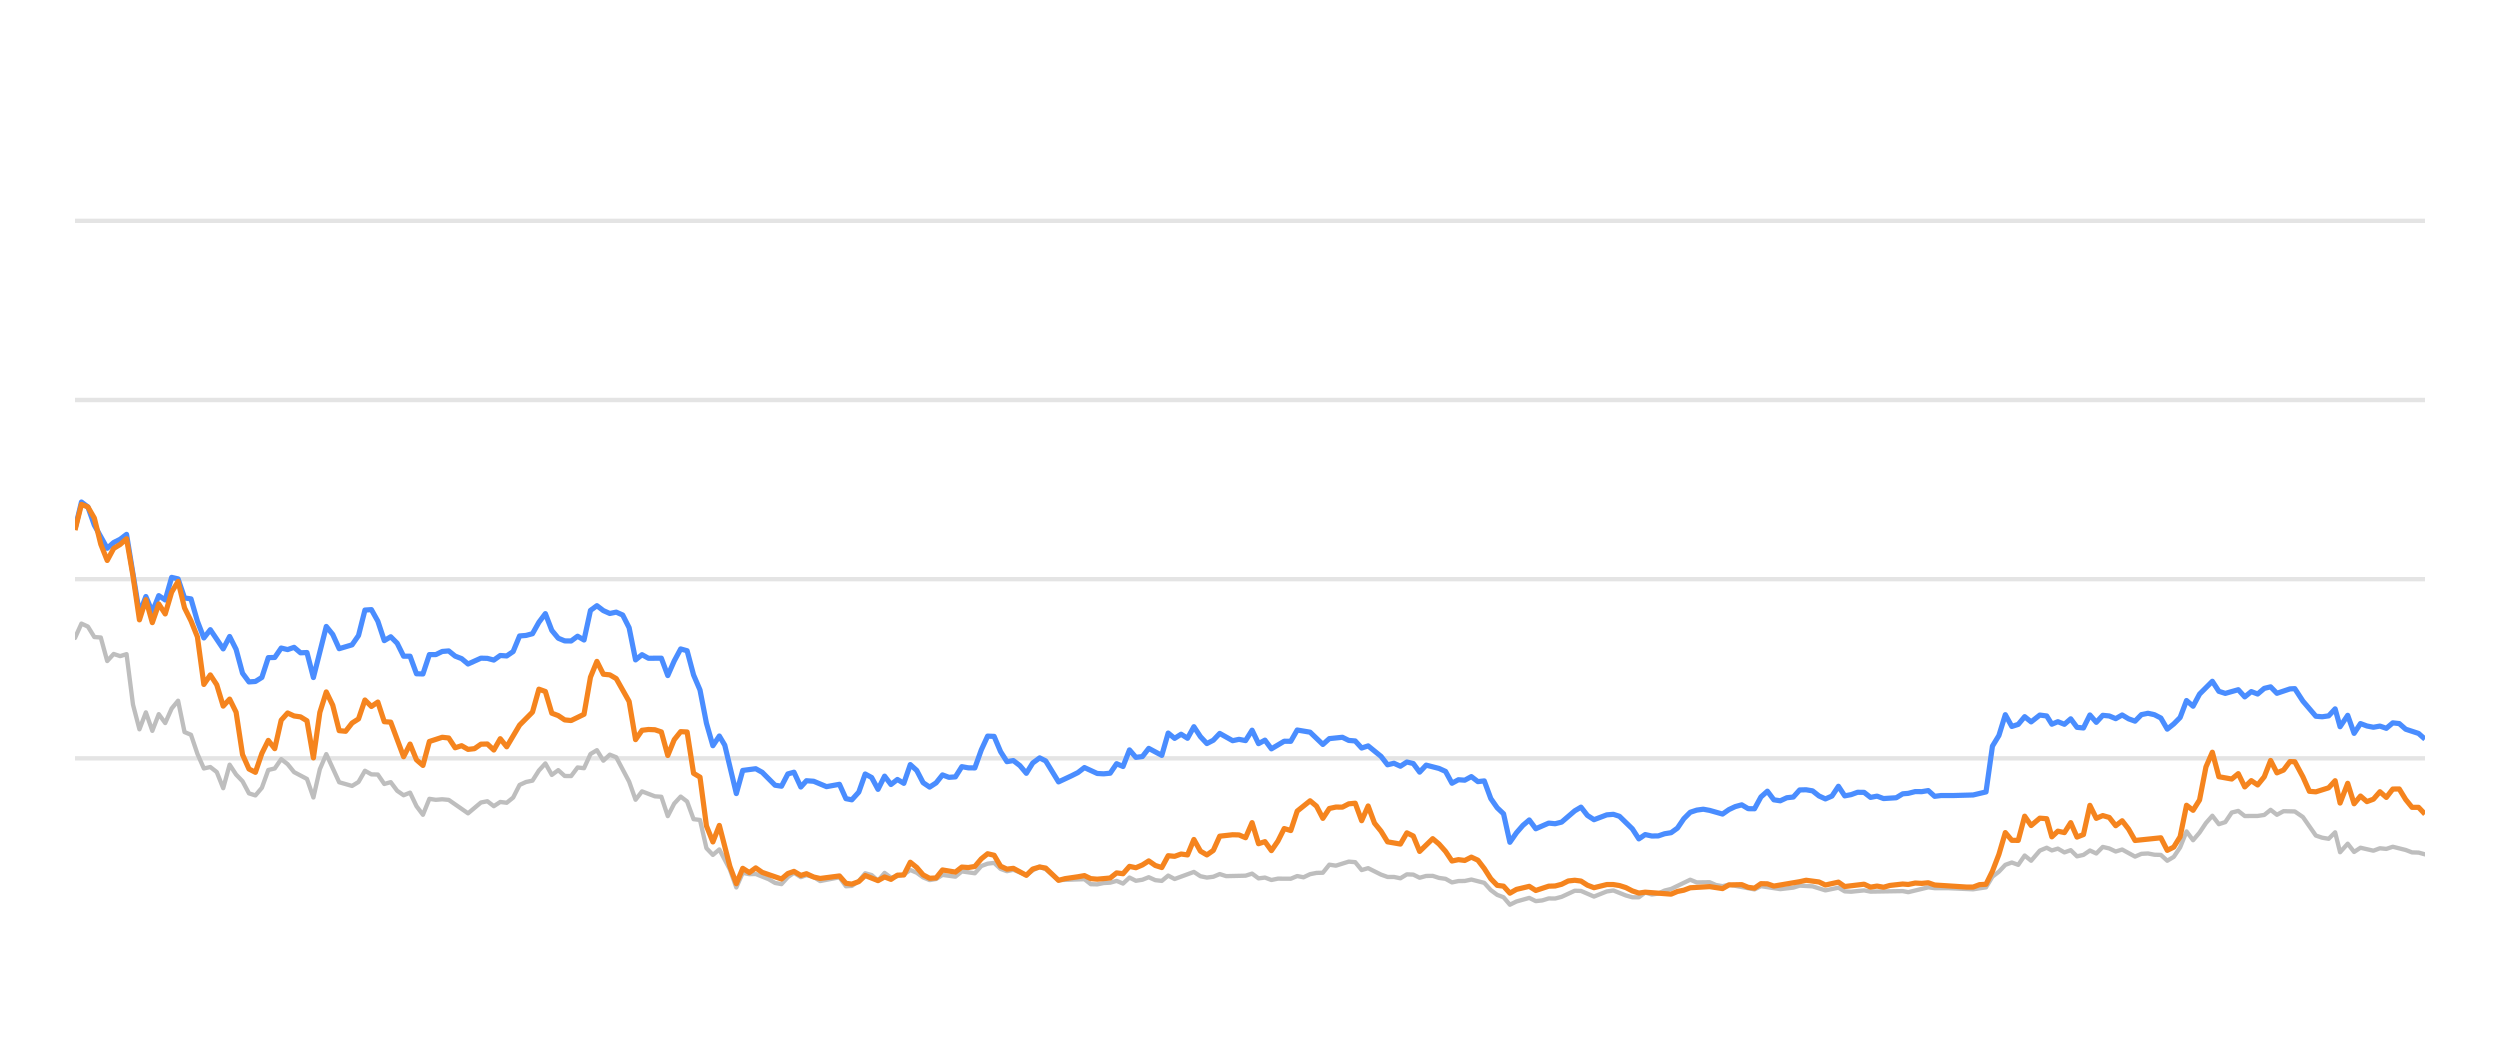
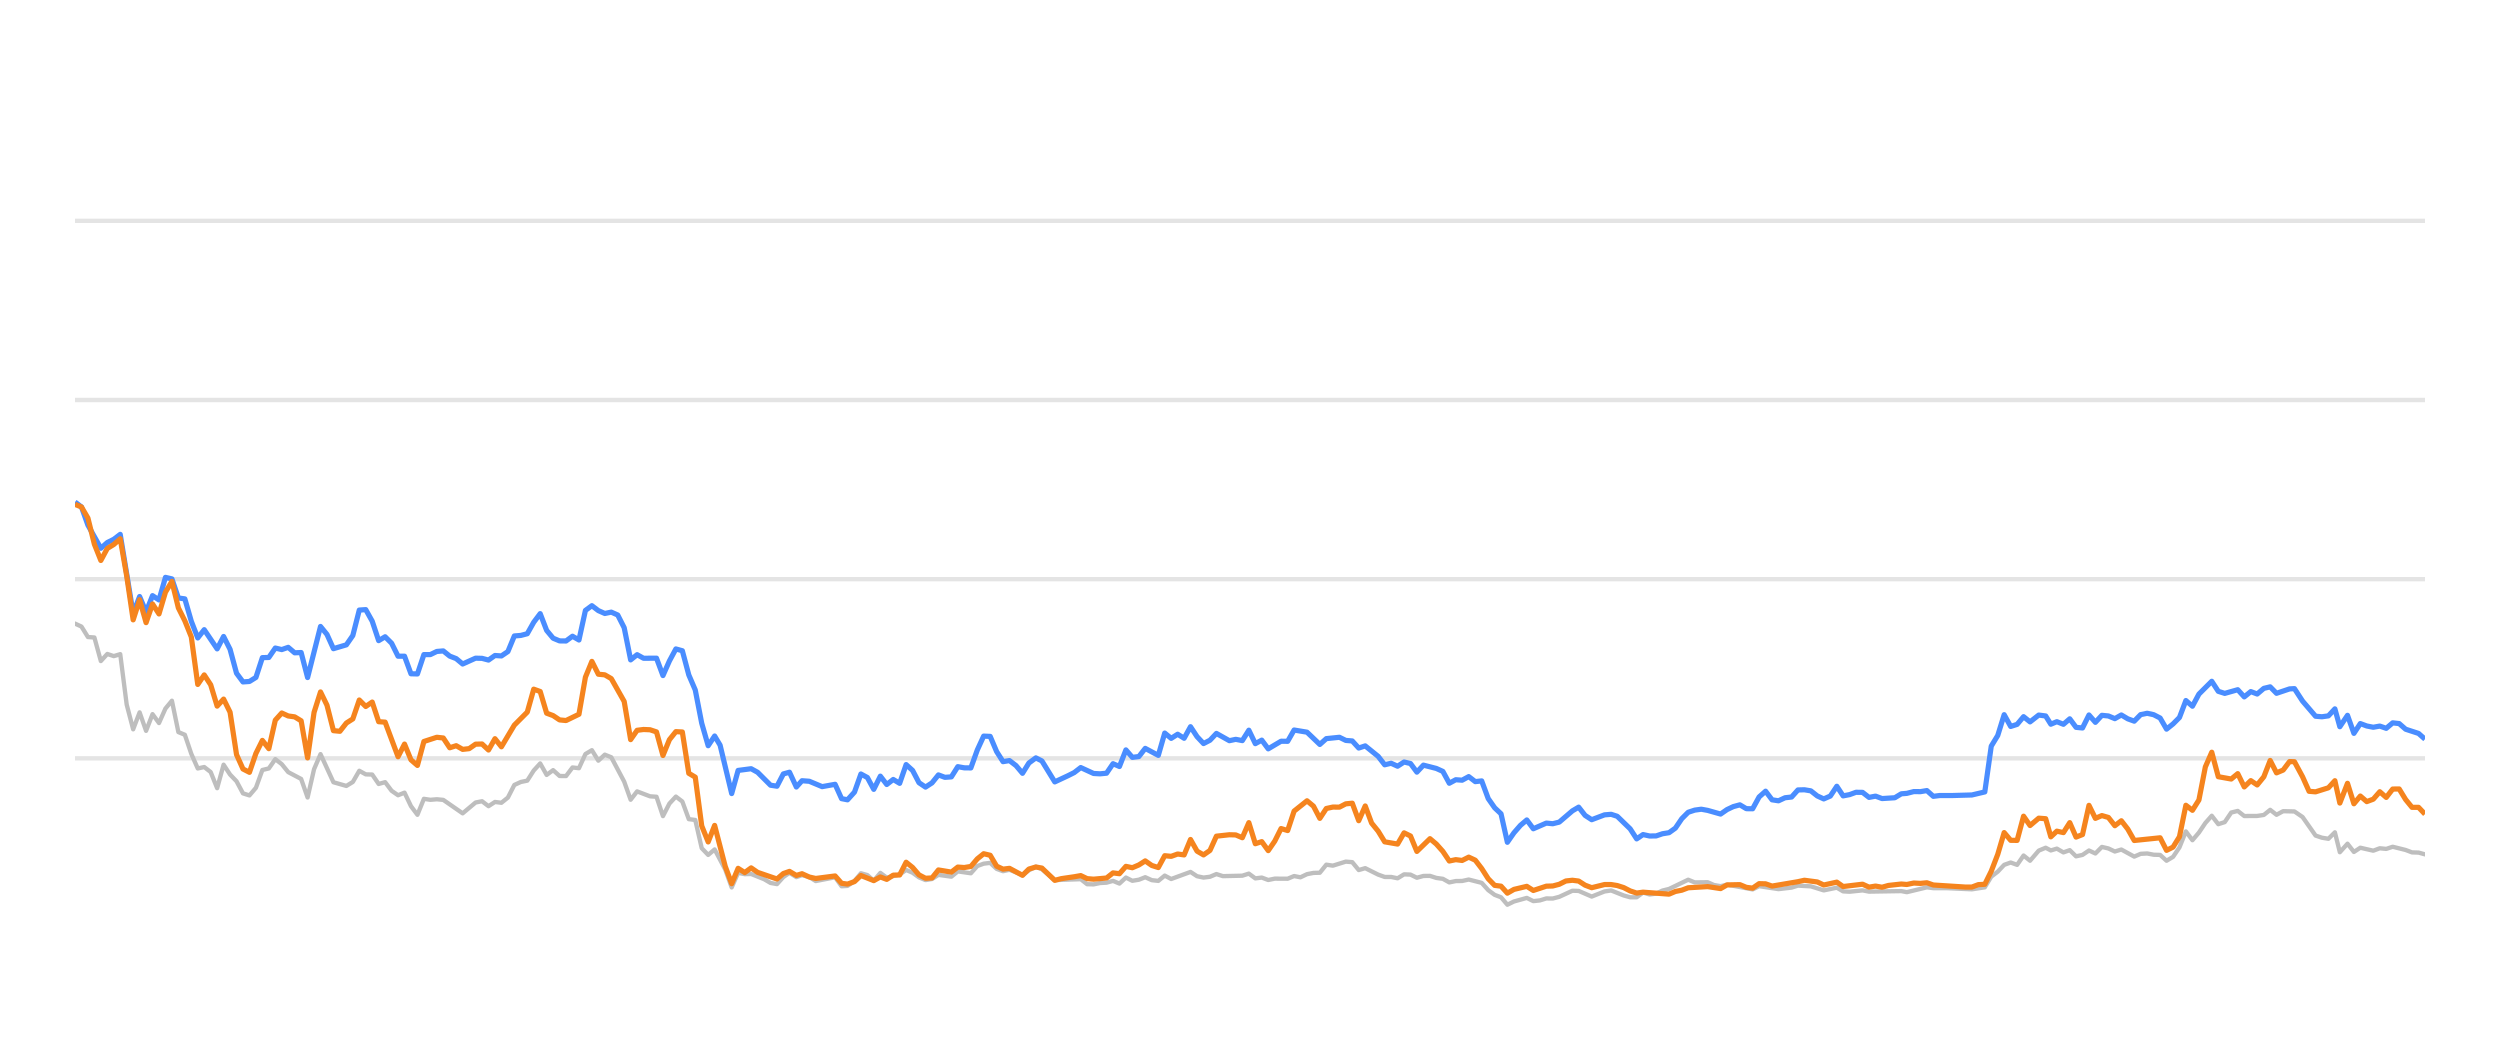
<svg xmlns="http://www.w3.org/2000/svg" width="288pt" height="120pt" viewBox="0 0 288 120" version="1.1">
  <defs>
    <style type="text/css">*{stroke-linejoin: round; stroke-linecap: butt}</style>
  </defs>
  <g id="figure_1">
    <g id="patch_1">
      <path d="M 0 120  L 288 120  L 288 0  L 0 0  L 0 120  z " style="fill: none; opacity: 0" />
    </g>
    <g id="axes_1">
      <g id="patch_2">
        <path d="M 8.64 108  L 279.36 108  L 279.36 4.8  L 8.64 4.8  L 8.64 108  z " style="fill: none" />
      </g>
      <g id="matplotlib.axis_1" />
      <g id="matplotlib.axis_2" />
      <g id="line2d_1">
-         <path d="M 8.64 87.36  L 279.36 87.36  " clip-path="url(#pc544f78062)" style="fill: none; stroke: #b2b2b2; stroke-opacity: 0.35; stroke-width: 0.5; stroke-linecap: square" />
+         <path d="M 8.64 87.36  L 279.36 87.36  " clip-path="url(#p87d1c3cc4a)" style="fill: none; stroke: #b2b2b2; stroke-opacity: 0.35; stroke-width: 0.5; stroke-linecap: square" />
      </g>
      <g id="line2d_2">
-         <path d="M 8.64 66.72  L 279.36 66.72  " clip-path="url(#pc544f78062)" style="fill: none; stroke: #b2b2b2; stroke-opacity: 0.35; stroke-width: 0.5; stroke-linecap: square" />
+         <path d="M 8.64 66.72  L 279.36 66.72  " clip-path="url(#p87d1c3cc4a)" style="fill: none; stroke: #b2b2b2; stroke-opacity: 0.35; stroke-width: 0.5; stroke-linecap: square" />
      </g>
      <g id="line2d_3">
-         <path d="M 8.64 46.08  L 279.36 46.08  " clip-path="url(#pc544f78062)" style="fill: none; stroke: #b2b2b2; stroke-opacity: 0.35; stroke-width: 0.5; stroke-linecap: square" />
+         <path d="M 8.64 46.08  L 279.36 46.08  " clip-path="url(#p87d1c3cc4a)" style="fill: none; stroke: #b2b2b2; stroke-opacity: 0.35; stroke-width: 0.5; stroke-linecap: square" />
      </g>
      <g id="line2d_4">
-         <path d="M 8.64 25.44  L 279.36 25.44  " clip-path="url(#pc544f78062)" style="fill: none; stroke: #b2b2b2; stroke-opacity: 0.35; stroke-width: 0.5; stroke-linecap: square" />
+         <path d="M 8.64 25.44  L 279.36 25.44  " clip-path="url(#p87d1c3cc4a)" style="fill: none; stroke: #b2b2b2; stroke-opacity: 0.35; stroke-width: 0.5; stroke-linecap: square" />
      </g>
      <g id="line2d_5">
-         <path d="M 8.64 73.49  L 9.382 71.839  L 10.125 72.179  L 10.867 73.387  L 11.609 73.438  L 12.351 76.152  L 13.094 75.337  L 13.836 75.585  L 14.578 75.358  L 15.32 81.168  L 16.063 84.016  L 16.805 82.066  L 17.547 84.192  L 18.289 82.272  L 19.032 83.294  L 19.774 81.622  L 20.516 80.724  L 21.259 84.336  L 22.001 84.646  L 22.743 86.844  L 23.485 88.526  L 24.228 88.361  L 24.97 88.939  L 25.712 90.797  L 26.454 88.093  L 27.197 89.228  L 27.939 90.002  L 28.681 91.395  L 29.423 91.632  L 30.166 90.755  L 30.908 88.702  L 31.65 88.526  L 32.393 87.453  L 33.135 88.031  L 33.877 88.949  L 35.362 89.734  L 36.104 91.87  L 36.846 88.609  L 37.588 86.875  L 39.073 90.115  L 40.557 90.539  L 41.3 90.084  L 42.042 88.794  L 42.784 89.207  L 43.527 89.228  L 44.269 90.312  L 45.011 90.105  L 45.753 91.096  L 46.496 91.612  L 47.238 91.313  L 47.98 92.871  L 48.722 93.862  L 49.465 92.025  L 50.207 92.138  L 50.949 92.076  L 51.691 92.148  L 53.918 93.696  L 55.403 92.448  L 56.145 92.303  L 56.887 92.871  L 57.63 92.386  L 58.372 92.479  L 59.114 91.88  L 59.856 90.425  L 60.599 90.084  L 61.341 89.93  L 62.083 88.764  L 62.826 87.948  L 63.568 89.269  L 64.31 88.722  L 65.052 89.393  L 65.795 89.403  L 66.537 88.413  L 67.279 88.495  L 68.021 86.865  L 68.764 86.421  L 69.506 87.628  L 70.248 86.937  L 70.99 87.236  L 72.475 90.043  L 73.217 92.128  L 73.96 91.168  L 75.444 91.736  L 76.186 91.787  L 76.929 94.016  L 77.671 92.572  L 78.413 91.767  L 79.155 92.334  L 79.898 94.367  L 80.64 94.46  L 81.382 97.711  L 82.124 98.485  L 82.867 97.855  L 84.083 100.167  L 84.825 102.231  L 85.564 100.549  L 86.323 100.704  L 87.06 100.683  L 88.547 101.282  L 89.286 101.715  L 90.028 101.849  L 90.762 101.034  L 91.465 100.549  L 92.255 101.044  L 92.904 100.817  L 93.738 101.034  L 94.48 101.498  L 96.706 101.065  L 97.45 102.097  L 98.13 102.056  L 98.932 101.498  L 99.671 100.601  L 100.412 100.807  L 101.146 101.457  L 101.905 100.559  L 102.639 101.106  L 104.121 100.745  L 104.865 100.219  L 105.607 100.539  L 106.344 101.075  L 107.093 101.385  L 107.838 101.261  L 108.575 100.786  L 110.062 100.993  L 110.803 100.384  L 112.301 100.601  L 113.045 99.765  L 113.775 99.496  L 114.523 99.403  L 115.265 100.095  L 116 100.363  L 116.738 100.198  L 118.235 100.797  L 118.971 100.26  L 119.768 99.837  L 120.464 100.136  L 121.943 101.385  L 124.926 101.282  L 125.658 101.86  L 126.401 101.88  L 127.137 101.725  L 127.891 101.684  L 128.635 101.478  L 129.372 101.787  L 130.116 101.096  L 130.855 101.467  L 131.605 101.344  L 132.335 101.055  L 133.091 101.395  L 133.837 101.478  L 134.575 100.869  L 135.316 101.261  L 137.537 100.446  L 138.289 100.941  L 139.033 101.096  L 139.772 101.003  L 140.512 100.693  L 141.257 100.931  L 143.489 100.879  L 144.239 100.642  L 144.983 101.189  L 145.723 101.096  L 146.466 101.375  L 147.217 101.22  L 148.697 101.23  L 149.439 100.92  L 150.165 101.065  L 150.921 100.704  L 151.663 100.559  L 152.393 100.539  L 153.138 99.61  L 153.895 99.723  L 155.375 99.259  L 156.121 99.321  L 156.863 100.229  L 157.609 100.012  L 159.095 100.755  L 159.844 101.024  L 160.581 101.024  L 161.326 101.178  L 162.073 100.724  L 162.809 100.755  L 163.541 101.117  L 164.295 100.91  L 165.047 100.9  L 165.778 101.137  L 166.528 101.24  L 167.268 101.653  L 168.011 101.498  L 168.742 101.488  L 169.5 101.323  L 170.988 101.705  L 171.739 102.541  L 172.478 103.088  L 173.208 103.366  L 173.939 104.223  L 174.698 103.851  L 176.171 103.439  L 176.921 103.81  L 177.668 103.728  L 178.413 103.5  L 179.15 103.511  L 179.897 103.315  L 181.411 102.613  L 182.13 102.634  L 183.628 103.284  L 185.098 102.696  L 185.862 102.582  L 187.305 103.16  L 188.047 103.366  L 188.793 103.366  L 189.526 102.819  L 190.283 103.046  L 191.03 102.943  L 191.758 102.592  L 192.511 102.407  L 194.714 101.344  L 195.467 101.653  L 196.948 101.633  L 197.67 101.952  L 198.435 102.087  L 199.175 101.911  L 202.118 102.458  L 202.86 102.087  L 205.085 102.427  L 206.591 102.252  L 207.32 102.025  L 208.804 102.107  L 210.286 102.572  L 211.787 102.262  L 212.512 102.685  L 213.256 102.726  L 214.745 102.572  L 215.487 102.716  L 219.193 102.654  L 219.83 102.778  L 222.134 102.221  L 222.872 102.314  L 224.368 102.314  L 227.304 102.448  L 228.787 102.221  L 229.529 100.993  L 230.275 100.415  L 231.013 99.63  L 231.76 99.362  L 232.501 99.63  L 233.242 98.557  L 233.987 99.156  L 234.986 97.99  L 235.781 97.659  L 236.373 97.969  L 237.067 97.763  L 237.82 98.196  L 238.547 97.938  L 239.271 98.65  L 240.013 98.485  L 240.756 97.979  L 241.493 98.32  L 242.24 97.566  L 242.987 97.742  L 243.73 98.093  L 244.473 97.866  L 245.957 98.681  L 246.692 98.361  L 247.445 98.32  L 248.19 98.464  L 248.929 98.485  L 249.668 99.156  L 250.415 98.712  L 251.151 97.618  L 251.889 95.781  L 252.642 96.792  L 253.387 95.915  L 254.126 94.811  L 254.861 93.975  L 255.612 94.945  L 256.353 94.708  L 257.098 93.604  L 257.849 93.418  L 258.595 94.006  L 260.082 93.996  L 260.843 93.882  L 261.574 93.294  L 262.302 93.862  L 263.063 93.449  L 264.361 93.48  L 265.293 94.12  L 266.785 96.256  L 267.517 96.504  L 268.261 96.627  L 269.006 95.884  L 269.577 98.175  L 270.456 97.195  L 271.192 98.144  L 271.928 97.659  L 273.417 98  L 274.165 97.721  L 274.906 97.794  L 275.649 97.546  L 277.136 97.917  L 277.867 98.196  L 278.618 98.217  L 279.36 98.423  L 279.36 98.423  " clip-path="url(#pc544f78062)" style="fill: none; stroke: #bebebe; stroke-width: 0.5; stroke-linecap: round" />
+         <path d="M 8.64 71.839  L 9.384 72.179  L 10.129 73.387  L 10.873 73.438  L 11.617 76.152  L 12.362 75.337  L 13.106 75.585  L 13.85 75.358  L 14.594 81.168  L 15.339 84.016  L 16.083 82.066  L 16.827 84.192  L 17.572 82.272  L 18.316 83.294  L 19.06 81.622  L 19.805 80.724  L 20.549 84.336  L 21.293 84.646  L 22.038 86.844  L 22.782 88.526  L 23.526 88.361  L 24.27 88.939  L 25.015 90.797  L 25.759 88.093  L 26.503 89.228  L 27.248 90.002  L 27.992 91.395  L 28.736 91.632  L 29.481 90.755  L 30.225 88.702  L 30.969 88.526  L 31.714 87.453  L 32.458 88.031  L 33.202 88.949  L 34.691 89.734  L 35.435 91.87  L 36.179 88.609  L 36.924 86.875  L 38.412 90.115  L 39.901 90.539  L 40.645 90.084  L 41.39 88.794  L 42.134 89.207  L 42.878 89.228  L 43.622 90.312  L 44.367 90.105  L 45.111 91.096  L 45.855 91.612  L 46.6 91.313  L 47.344 92.871  L 48.088 93.862  L 48.833 92.025  L 49.577 92.138  L 50.321 92.076  L 51.066 92.148  L 53.298 93.696  L 54.787 92.448  L 55.531 92.303  L 56.276 92.871  L 57.02 92.386  L 57.764 92.479  L 58.509 91.88  L 59.253 90.425  L 59.997 90.084  L 60.742 89.93  L 61.486 88.764  L 62.23 87.948  L 62.974 89.269  L 63.719 88.722  L 64.463 89.393  L 65.207 89.403  L 65.952 88.413  L 66.696 88.495  L 67.44 86.865  L 68.185 86.421  L 68.929 87.628  L 69.673 86.937  L 70.418 87.236  L 71.906 90.043  L 72.65 92.128  L 73.395 91.168  L 74.883 91.736  L 75.628 91.787  L 76.372 94.016  L 77.116 92.572  L 77.861 91.767  L 78.605 92.334  L 79.349 94.367  L 80.094 94.46  L 80.838 97.711  L 81.582 98.485  L 82.326 97.855  L 83.546 100.167  L 84.29 102.231  L 85.031 100.549  L 85.793 100.704  L 86.531 100.683  L 88.022 101.282  L 88.764 101.715  L 89.508 101.849  L 90.243 101.034  L 90.948 100.549  L 91.74 101.044  L 92.391 100.817  L 93.228 101.034  L 93.971 101.498  L 96.204 101.065  L 96.95 102.097  L 97.632 102.056  L 98.436 101.498  L 99.177 100.601  L 99.92 100.807  L 100.656 101.457  L 101.417 100.559  L 102.153 101.106  L 103.64 100.745  L 104.386 100.219  L 105.13 100.539  L 105.868 101.075  L 106.62 101.385  L 107.366 101.261  L 108.106 100.786  L 109.597 100.993  L 110.34 100.384  L 111.842 100.601  L 112.588 99.765  L 113.319 99.496  L 114.069 99.403  L 114.814 100.095  L 115.551 100.363  L 116.291 100.198  L 117.792 100.797  L 118.53 100.26  L 119.33 99.837  L 120.027 100.136  L 121.51 101.385  L 124.501 101.282  L 125.236 101.86  L 125.981 101.88  L 126.719 101.725  L 127.474 101.684  L 128.22 101.478  L 128.96 101.787  L 129.705 101.096  L 130.447 101.467  L 131.198 101.344  L 131.931 101.055  L 132.689 101.395  L 133.437 101.478  L 134.177 100.869  L 134.92 101.261  L 137.147 100.446  L 137.901 100.941  L 138.647 101.096  L 139.388 101.003  L 140.13 100.693  L 140.877 100.931  L 143.115 100.879  L 143.867 100.642  L 144.613 101.189  L 145.355 101.096  L 146.101 101.375  L 146.853 101.22  L 148.338 101.23  L 149.082 100.92  L 149.81 101.065  L 150.568 100.704  L 151.312 100.559  L 152.044 100.539  L 152.791 99.61  L 153.55 99.723  L 155.035 99.259  L 155.782 99.321  L 156.526 100.229  L 157.274 100.012  L 158.764 100.755  L 159.516 101.024  L 160.255 101.024  L 161.002 101.178  L 161.75 100.724  L 162.489 100.755  L 163.223 101.117  L 163.979 100.91  L 164.733 100.9  L 165.466 101.137  L 166.218 101.24  L 166.96 101.653  L 167.705 101.498  L 168.438 101.488  L 169.198 101.323  L 170.69 101.705  L 171.443 102.541  L 172.185 103.088  L 172.917 103.366  L 173.649 104.223  L 174.41 103.851  L 175.887 103.439  L 176.639 103.81  L 177.388 103.728  L 178.135 103.5  L 178.874 103.511  L 179.624 103.315  L 181.142 102.613  L 181.862 102.634  L 183.365 103.284  L 184.839 102.696  L 185.605 102.582  L 187.052 103.16  L 187.796 103.366  L 188.544 103.366  L 189.279 102.819  L 190.038 103.046  L 190.788 102.943  L 191.517 102.592  L 192.273 102.407  L 194.481 101.344  L 195.236 101.653  L 196.721 101.633  L 197.445 101.952  L 198.212 102.087  L 198.955 101.911  L 201.905 102.458  L 202.65 102.087  L 204.881 102.427  L 206.391 102.252  L 207.122 102.025  L 208.61 102.107  L 210.096 102.572  L 211.601 102.262  L 212.328 102.685  L 213.074 102.726  L 214.568 102.572  L 215.312 102.716  L 219.028 102.654  L 219.667 102.778  L 221.976 102.221  L 222.717 102.314  L 224.217 102.314  L 227.161 102.448  L 228.648 102.221  L 229.392 100.993  L 230.14 100.415  L 230.88 99.63  L 231.629 99.362  L 232.372 99.63  L 233.115 98.557  L 233.862 99.156  L 234.864 97.99  L 235.661 97.659  L 236.255 97.969  L 236.951 97.763  L 237.706 98.196  L 238.435 97.938  L 239.161 98.65  L 239.904 98.485  L 240.65 97.979  L 241.389 98.32  L 242.138 97.566  L 242.887 97.742  L 243.632 98.093  L 244.377 97.866  L 245.865 98.681  L 246.602 98.361  L 247.357 98.32  L 248.104 98.464  L 248.846 98.485  L 249.587 99.156  L 250.335 98.712  L 251.074 97.618  L 251.813 95.781  L 252.568 96.792  L 253.315 95.915  L 254.056 94.811  L 254.794 93.975  L 255.546 94.945  L 256.29 94.708  L 257.037 93.604  L 257.789 93.418  L 258.538 94.006  L 260.029 93.996  L 260.792 93.882  L 261.525 93.294  L 262.255 93.862  L 263.018 93.449  L 264.32 93.48  L 265.255 94.12  L 266.751 96.256  L 267.485 96.504  L 268.231 96.627  L 268.978 95.884  L 269.55 98.175  L 270.431 97.195  L 271.17 98.144  L 271.908 97.659  L 273.401 98  L 274.151 97.721  L 274.894 97.794  L 275.639 97.546  L 277.129 97.917  L 277.863 98.196  L 278.616 98.217  L 279.36 98.423  L 279.36 98.423  " clip-path="url(#p87d1c3cc4a)" style="fill: none; stroke: #bebebe; stroke-width: 0.5; stroke-linecap: round" />
      </g>
      <g id="line2d_6">
-         <path d="M 8.64 60.941  L 9.382 57.834  L 10.125 58.402  L 10.867 60.497  L 12.351 63.16  L 13.094 62.499  L 13.836 62.128  L 14.578 61.56  L 16.063 70.662  L 16.805 68.722  L 17.547 70.487  L 18.289 68.619  L 19.032 69.114  L 19.774 66.514  L 20.516 66.689  L 21.259 68.887  L 22.001 68.99  L 22.743 71.57  L 23.485 73.49  L 24.228 72.54  L 25.712 74.749  L 26.454 73.325  L 27.197 74.801  L 27.939 77.556  L 28.681 78.557  L 29.423 78.505  L 30.166 78.041  L 30.908 75.76  L 31.65 75.74  L 32.393 74.656  L 33.135 74.832  L 33.877 74.574  L 34.619 75.203  L 35.362 75.172  L 36.104 78.051  L 37.588 72.169  L 38.331 73.087  L 39.073 74.728  L 40.557 74.285  L 41.3 73.211  L 42.042 70.28  L 42.784 70.229  L 43.527 71.56  L 44.269 73.8  L 45.011 73.356  L 45.753 74.099  L 46.496 75.595  L 47.238 75.595  L 47.98 77.618  L 48.722 77.639  L 49.465 75.409  L 50.207 75.409  L 50.949 75.048  L 51.691 74.986  L 52.434 75.585  L 53.176 75.874  L 53.918 76.493  L 55.403 75.822  L 56.145 75.843  L 56.887 76.039  L 57.63 75.513  L 58.372 75.564  L 59.114 75.059  L 59.856 73.263  L 60.599 73.201  L 61.341 73.005  L 62.083 71.684  L 62.826 70.693  L 63.568 72.623  L 64.31 73.521  L 65.052 73.83  L 65.795 73.841  L 66.537 73.294  L 67.279 73.727  L 68.021 70.322  L 68.764 69.775  L 69.506 70.342  L 70.248 70.673  L 70.99 70.518  L 71.733 70.848  L 72.475 72.313  L 73.217 76.018  L 73.96 75.42  L 74.702 75.833  L 76.186 75.822  L 76.929 77.824  L 77.671 76.142  L 78.413 74.759  L 79.155 74.966  L 79.898 77.752  L 80.64 79.486  L 81.382 83.315  L 82.124 85.905  L 82.867 84.79  L 83.493 85.843  L 84.825 91.416  L 85.564 88.753  L 87.06 88.557  L 87.806 88.97  L 89.286 90.456  L 90.028 90.57  L 90.762 89.156  L 91.465 88.96  L 92.255 90.662  L 92.904 89.94  L 93.738 90.002  L 95.217 90.621  L 96.706 90.353  L 97.45 92.004  L 98.13 92.138  L 98.932 91.251  L 99.671 89.166  L 100.412 89.568  L 101.146 90.931  L 101.905 89.414  L 102.639 90.373  L 103.383 89.796  L 104.121 90.239  L 104.865 88.082  L 105.607 88.753  L 106.344 90.167  L 107.093 90.673  L 107.838 90.188  L 108.575 89.269  L 109.317 89.548  L 110.062 89.496  L 110.803 88.32  L 111.545 88.454  L 112.301 88.464  L 113.045 86.39  L 113.775 84.801  L 114.523 84.832  L 115.265 86.586  L 116 87.742  L 116.738 87.618  L 117.491 88.196  L 118.235 89.083  L 118.971 87.897  L 119.768 87.308  L 120.464 87.659  L 121.943 90.074  L 123.439 89.372  L 124.177 89.001  L 124.926 88.423  L 126.401 89.104  L 127.137 89.145  L 127.891 89.073  L 128.635 87.979  L 129.372 88.299  L 130.116 86.39  L 130.855 87.246  L 131.605 87.154  L 132.335 86.214  L 133.837 87.019  L 134.575 84.45  L 135.316 85.059  L 136.062 84.584  L 136.803 85.048  L 137.537 83.717  L 138.289 84.863  L 139.033 85.657  L 139.772 85.275  L 140.512 84.491  L 142.001 85.327  L 142.735 85.172  L 143.489 85.317  L 144.239 84.12  L 144.983 85.668  L 145.723 85.265  L 146.466 86.266  L 147.94 85.389  L 148.697 85.399  L 149.439 84.099  L 150.921 84.347  L 152.393 85.76  L 153.138 85.09  L 154.643 84.935  L 155.375 85.296  L 156.121 85.358  L 156.863 86.173  L 157.609 85.926  L 159.095 87.133  L 159.844 88.103  L 160.581 87.928  L 161.326 88.268  L 162.073 87.783  L 162.809 87.959  L 163.541 88.949  L 164.295 88.144  L 165.778 88.526  L 166.528 88.867  L 167.268 90.229  L 168.011 89.826  L 168.742 89.878  L 169.5 89.465  L 170.253 90.043  L 170.988 89.961  L 171.739 91.994  L 172.478 93.057  L 173.208 93.748  L 173.939 97.03  L 174.698 95.936  L 175.443 95.079  L 176.171 94.46  L 176.921 95.472  L 178.413 94.821  L 179.15 94.894  L 179.897 94.708  L 181.411 93.408  L 182.13 92.984  L 182.868 93.934  L 183.628 94.429  L 185.098 93.872  L 185.862 93.81  L 186.56 94.037  L 188.047 95.482  L 188.793 96.638  L 189.526 96.142  L 190.283 96.307  L 191.03 96.297  L 191.758 96.049  L 192.511 95.926  L 193.241 95.399  L 193.975 94.316  L 194.714 93.573  L 195.467 93.325  L 196.217 93.222  L 196.948 93.356  L 198.435 93.779  L 199.175 93.263  L 199.896 92.922  L 200.649 92.716  L 201.393 93.16  L 202.118 93.17  L 202.86 91.808  L 203.604 91.147  L 204.347 92.138  L 205.085 92.252  L 205.839 91.901  L 206.591 91.818  L 207.32 91.003  L 208.063 90.982  L 208.804 91.106  L 209.546 91.694  L 210.286 92.035  L 211.041 91.705  L 211.787 90.58  L 212.512 91.684  L 213.256 91.54  L 213.993 91.271  L 214.745 91.282  L 215.487 91.86  L 216.236 91.715  L 216.982 91.994  L 218.448 91.901  L 219.193 91.447  L 219.83 91.395  L 220.637 91.189  L 221.387 91.199  L 222.134 91.075  L 222.872 91.736  L 223.624 91.643  L 225.11 91.643  L 227.304 91.581  L 228.787 91.23  L 229.529 85.956  L 230.275 84.728  L 231.013 82.334  L 231.76 83.686  L 232.501 83.449  L 233.242 82.561  L 233.987 83.16  L 234.986 82.375  L 235.781 82.479  L 236.373 83.428  L 237.067 83.139  L 237.82 83.438  L 238.547 82.809  L 239.271 83.789  L 240.013 83.862  L 240.756 82.365  L 241.493 83.211  L 242.24 82.406  L 242.987 82.479  L 243.73 82.788  L 244.473 82.365  L 245.215 82.809  L 245.957 83.077  L 246.692 82.324  L 247.445 82.169  L 248.19 82.334  L 248.929 82.716  L 249.668 83.996  L 250.415 83.397  L 251.151 82.654  L 251.889 80.704  L 252.642 81.354  L 253.387 79.961  L 254.861 78.485  L 255.612 79.641  L 256.353 79.878  L 257.849 79.455  L 258.595 80.28  L 259.347 79.672  L 260.082 79.95  L 260.843 79.3  L 261.574 79.125  L 262.302 79.868  L 263.801 79.362  L 264.361 79.331  L 265.293 80.766  L 266.785 82.51  L 267.517 82.572  L 268.261 82.468  L 269.006 81.663  L 269.577 83.717  L 270.456 82.406  L 271.192 84.481  L 271.928 83.356  L 272.67 83.634  L 273.417 83.779  L 274.165 83.645  L 274.906 83.903  L 275.649 83.273  L 276.393 83.356  L 277.136 84.006  L 278.618 84.491  L 279.36 85.152  L 279.36 85.152  " clip-path="url(#pc544f78062)" style="fill: none; stroke: #4a8dff; stroke-width: 0.6" />
+         <path d="M 8.64 57.834  L 9.384 58.402  L 10.129 60.497  L 11.617 63.16  L 12.362 62.499  L 13.106 62.128  L 13.85 61.56  L 15.339 70.662  L 16.083 68.722  L 16.827 70.487  L 17.572 68.619  L 18.316 69.114  L 19.06 66.514  L 19.805 66.689  L 20.549 68.887  L 21.293 68.99  L 22.038 71.57  L 22.782 73.49  L 23.526 72.54  L 25.015 74.749  L 25.759 73.325  L 26.503 74.801  L 27.248 77.556  L 27.992 78.557  L 28.736 78.505  L 29.481 78.041  L 30.225 75.76  L 30.969 75.74  L 31.714 74.656  L 32.458 74.832  L 33.202 74.574  L 33.946 75.203  L 34.691 75.172  L 35.435 78.051  L 36.924 72.169  L 37.668 73.087  L 38.412 74.728  L 39.901 74.285  L 40.645 73.211  L 41.39 70.28  L 42.134 70.229  L 42.878 71.56  L 43.622 73.8  L 44.367 73.356  L 45.111 74.099  L 45.855 75.595  L 46.6 75.595  L 47.344 77.618  L 48.088 77.639  L 48.833 75.409  L 49.577 75.409  L 50.321 75.048  L 51.066 74.986  L 51.81 75.585  L 52.554 75.874  L 53.298 76.493  L 54.787 75.822  L 55.531 75.843  L 56.276 76.039  L 57.02 75.513  L 57.764 75.564  L 58.509 75.059  L 59.253 73.263  L 59.997 73.201  L 60.742 73.005  L 61.486 71.684  L 62.23 70.693  L 62.974 72.623  L 63.719 73.521  L 64.463 73.83  L 65.207 73.841  L 65.952 73.294  L 66.696 73.727  L 67.44 70.322  L 68.185 69.775  L 68.929 70.342  L 69.673 70.673  L 70.418 70.518  L 71.162 70.848  L 71.906 72.313  L 72.65 76.018  L 73.395 75.42  L 74.139 75.833  L 75.628 75.822  L 76.372 77.824  L 77.116 76.142  L 77.861 74.759  L 78.605 74.966  L 79.349 77.752  L 80.094 79.486  L 80.838 83.315  L 81.582 85.905  L 82.326 84.79  L 82.955 85.843  L 84.29 91.416  L 85.031 88.753  L 86.531 88.557  L 87.279 88.97  L 88.764 90.456  L 89.508 90.57  L 90.243 89.156  L 90.948 88.96  L 91.74 90.662  L 92.391 89.94  L 93.228 90.002  L 94.711 90.621  L 96.204 90.353  L 96.95 92.004  L 97.632 92.138  L 98.436 91.251  L 99.177 89.166  L 99.92 89.568  L 100.656 90.931  L 101.417 89.414  L 102.153 90.373  L 102.9 89.796  L 103.64 90.239  L 104.386 88.082  L 105.13 88.753  L 105.868 90.167  L 106.62 90.673  L 107.366 90.188  L 108.106 89.269  L 108.85 89.548  L 109.597 89.496  L 110.34 88.32  L 111.083 88.454  L 111.842 88.464  L 112.588 86.39  L 113.319 84.801  L 114.069 84.832  L 114.814 86.586  L 115.551 87.742  L 116.291 87.618  L 117.046 88.196  L 117.792 89.083  L 118.53 87.897  L 119.33 87.308  L 120.027 87.659  L 121.51 90.074  L 123.011 89.372  L 123.75 89.001  L 124.501 88.423  L 125.981 89.104  L 126.719 89.145  L 127.474 89.073  L 128.22 87.979  L 128.96 88.299  L 129.705 86.39  L 130.447 87.246  L 131.198 87.154  L 131.931 86.214  L 133.437 87.019  L 134.177 84.45  L 134.92 85.059  L 135.668 84.584  L 136.411 85.048  L 137.147 83.717  L 137.901 84.863  L 138.647 85.657  L 139.388 85.275  L 140.13 84.491  L 141.624 85.327  L 142.359 85.172  L 143.115 85.317  L 143.867 84.12  L 144.613 85.668  L 145.355 85.265  L 146.101 86.266  L 147.579 85.389  L 148.338 85.399  L 149.082 84.099  L 150.568 84.347  L 152.044 85.76  L 152.791 85.09  L 154.301 84.935  L 155.035 85.296  L 155.782 85.358  L 156.526 86.173  L 157.274 85.926  L 158.764 87.133  L 159.516 88.103  L 160.255 87.928  L 161.002 88.268  L 161.75 87.783  L 162.489 87.959  L 163.223 88.949  L 163.979 88.144  L 165.466 88.526  L 166.218 88.867  L 166.96 90.229  L 167.705 89.826  L 168.438 89.878  L 169.198 89.465  L 169.953 90.043  L 170.69 89.961  L 171.443 91.994  L 172.185 93.057  L 172.917 93.748  L 173.649 97.03  L 174.41 95.936  L 175.157 95.079  L 175.887 94.46  L 176.639 95.472  L 178.135 94.821  L 178.874 94.894  L 179.624 94.708  L 181.142 93.408  L 181.862 92.984  L 182.603 93.934  L 183.365 94.429  L 184.839 93.872  L 185.605 93.81  L 186.305 94.037  L 187.796 95.482  L 188.544 96.638  L 189.279 96.142  L 190.038 96.307  L 190.788 96.297  L 191.517 96.049  L 192.273 95.926  L 193.004 95.399  L 193.74 94.316  L 194.481 93.573  L 195.236 93.325  L 195.988 93.222  L 196.721 93.356  L 198.212 93.779  L 198.955 93.263  L 199.677 92.922  L 200.432 92.716  L 201.178 93.16  L 201.905 93.17  L 202.65 91.808  L 203.396 91.147  L 204.141 92.138  L 204.881 92.252  L 205.637 91.901  L 206.391 91.818  L 207.122 91.003  L 207.867 90.982  L 208.61 91.106  L 209.354 91.694  L 210.096 92.035  L 210.853 91.705  L 211.601 90.58  L 212.328 91.684  L 213.074 91.54  L 213.813 91.271  L 214.568 91.282  L 215.312 91.86  L 216.062 91.715  L 216.81 91.994  L 218.281 91.901  L 219.028 91.447  L 219.667 91.395  L 220.475 91.189  L 221.228 91.199  L 221.976 91.075  L 222.717 91.736  L 223.471 91.643  L 224.96 91.643  L 227.161 91.581  L 228.648 91.23  L 229.392 85.956  L 230.14 84.728  L 230.88 82.334  L 231.629 83.686  L 232.372 83.449  L 233.115 82.561  L 233.862 83.16  L 234.864 82.375  L 235.661 82.479  L 236.255 83.428  L 236.951 83.139  L 237.706 83.438  L 238.435 82.809  L 239.161 83.789  L 239.904 83.862  L 240.65 82.365  L 241.389 83.211  L 242.138 82.406  L 242.887 82.479  L 243.632 82.788  L 244.377 82.365  L 245.122 82.809  L 245.865 83.077  L 246.602 82.324  L 247.357 82.169  L 248.104 82.334  L 248.846 82.716  L 249.587 83.996  L 250.335 83.397  L 251.074 82.654  L 251.813 80.704  L 252.568 81.354  L 253.315 79.961  L 254.794 78.485  L 255.546 79.641  L 256.29 79.878  L 257.789 79.455  L 258.538 80.28  L 259.292 79.672  L 260.029 79.95  L 260.792 79.3  L 261.525 79.125  L 262.255 79.868  L 263.758 79.362  L 264.32 79.331  L 265.255 80.766  L 266.751 82.51  L 267.485 82.572  L 268.231 82.468  L 268.978 81.663  L 269.55 83.717  L 270.431 82.406  L 271.17 84.481  L 271.908 83.356  L 272.652 83.634  L 273.401 83.779  L 274.151 83.645  L 274.894 83.903  L 275.639 83.273  L 276.385 83.356  L 277.129 84.006  L 278.616 84.491  L 279.36 85.152  L 279.36 85.152  " clip-path="url(#p87d1c3cc4a)" style="fill: none; stroke: #4a8dff; stroke-width: 0.6" />
      </g>
      <g id="line2d_7">
-         <path d="M 8.64 61.065  L 9.382 58.103  L 10.125 58.402  L 10.867 59.682  L 11.609 62.695  L 12.351 64.563  L 13.094 63.18  L 13.836 62.726  L 14.578 62.066  L 15.32 66.338  L 16.063 71.405  L 16.805 69.083  L 17.547 71.725  L 18.289 69.579  L 19.032 70.724  L 19.774 68.216  L 20.516 66.978  L 21.259 70.033  L 22.001 71.519  L 22.743 73.376  L 23.485 78.846  L 24.228 77.752  L 24.97 78.887  L 25.712 81.343  L 26.454 80.538  L 27.197 82.045  L 27.939 86.927  L 28.681 88.588  L 29.423 88.97  L 30.166 86.792  L 30.908 85.296  L 31.65 86.245  L 32.393 82.964  L 33.135 82.138  L 33.877 82.479  L 34.619 82.582  L 35.362 83.036  L 36.104 87.308  L 36.846 82.066  L 37.588 79.713  L 38.331 81.24  L 39.073 84.171  L 39.815 84.243  L 40.557 83.294  L 41.3 82.819  L 42.042 80.642  L 42.784 81.385  L 43.527 80.879  L 44.269 83.139  L 45.011 83.191  L 46.496 87.174  L 47.238 85.719  L 47.98 87.535  L 48.722 88.175  L 49.465 85.42  L 50.949 84.935  L 51.691 85.017  L 52.434 86.142  L 53.176 85.905  L 53.918 86.328  L 54.661 86.245  L 55.403 85.729  L 56.145 85.709  L 56.887 86.4  L 57.63 85.1  L 58.372 86.029  L 59.856 83.531  L 61.341 82.035  L 62.083 79.393  L 62.826 79.661  L 63.568 82.159  L 64.31 82.437  L 65.052 82.933  L 65.795 83.005  L 67.279 82.283  L 68.021 78.01  L 68.764 76.194  L 69.506 77.67  L 70.248 77.742  L 70.99 78.175  L 72.475 80.807  L 73.217 85.203  L 73.96 84.13  L 74.702 84.037  L 75.444 84.068  L 76.186 84.316  L 76.929 87.03  L 77.671 85.213  L 78.413 84.285  L 79.155 84.326  L 79.898 89.083  L 80.64 89.527  L 81.382 95.141  L 82.124 96.989  L 82.867 95.09  L 84.083 99.806  L 84.825 101.798  L 85.564 100.033  L 86.323 100.518  L 87.06 99.981  L 87.806 100.497  L 90.028 101.261  L 90.762 100.632  L 91.465 100.384  L 92.255 100.848  L 92.904 100.652  L 93.738 101.034  L 94.48 101.199  L 96.706 100.91  L 97.45 101.756  L 98.13 101.849  L 98.932 101.56  L 99.671 100.859  L 101.146 101.447  L 101.905 101.024  L 102.639 101.302  L 103.383 100.817  L 104.121 100.797  L 104.865 99.331  L 105.607 99.93  L 106.344 100.786  L 107.093 101.178  L 107.838 101.137  L 108.575 100.219  L 110.062 100.466  L 110.803 99.888  L 111.545 99.94  L 112.301 99.816  L 113.045 98.939  L 113.775 98.351  L 114.523 98.526  L 115.265 99.785  L 116 100.126  L 116.738 100.033  L 118.235 100.838  L 118.971 100.116  L 119.768 99.878  L 120.464 100.002  L 121.943 101.416  L 122.695 101.22  L 124.177 101.003  L 124.926 100.869  L 125.658 101.22  L 126.401 101.282  L 127.891 101.148  L 128.635 100.559  L 129.372 100.652  L 130.116 99.806  L 130.855 99.961  L 131.605 99.641  L 132.335 99.176  L 133.091 99.703  L 133.837 99.94  L 134.575 98.578  L 135.316 98.65  L 136.062 98.382  L 136.803 98.485  L 137.537 96.71  L 138.289 98.052  L 139.033 98.485  L 139.772 97.969  L 140.512 96.328  L 142.001 96.163  L 142.735 96.184  L 143.489 96.504  L 144.239 94.77  L 144.983 97.195  L 145.723 96.958  L 146.466 97.99  L 147.217 96.896  L 147.94 95.451  L 148.697 95.678  L 149.439 93.438  L 150.921 92.252  L 151.663 92.871  L 152.393 94.274  L 153.138 93.139  L 153.895 92.974  L 154.643 92.984  L 155.375 92.603  L 156.121 92.53  L 156.863 94.543  L 157.609 92.85  L 158.341 94.821  L 159.095 95.75  L 159.844 96.978  L 161.326 97.236  L 162.073 95.946  L 162.809 96.307  L 163.541 98.082  L 165.047 96.617  L 165.778 97.236  L 166.528 98.082  L 167.268 99.187  L 168.011 99.032  L 168.742 99.125  L 169.5 98.743  L 170.253 99.094  L 170.988 100.054  L 171.739 101.23  L 172.478 101.994  L 173.208 102.087  L 173.939 102.892  L 174.698 102.458  L 176.171 102.107  L 176.921 102.582  L 178.413 102.087  L 179.15 102.066  L 179.897 101.87  L 180.664 101.488  L 181.411 101.406  L 182.13 101.498  L 182.868 101.973  L 183.628 102.262  L 185.098 101.901  L 185.862 101.901  L 186.56 102.014  L 187.305 102.252  L 188.047 102.634  L 188.793 102.881  L 189.526 102.778  L 192.511 103.005  L 193.241 102.696  L 193.975 102.551  L 194.714 102.272  L 196.948 102.138  L 198.435 102.365  L 199.175 101.942  L 200.649 101.911  L 201.393 102.221  L 202.118 102.314  L 202.86 101.798  L 203.604 101.818  L 204.347 102.076  L 207.32 101.571  L 208.063 101.406  L 209.546 101.602  L 210.286 101.952  L 211.787 101.622  L 212.512 102.128  L 214.745 101.86  L 215.487 102.2  L 216.236 102.076  L 216.982 102.21  L 217.709 102.004  L 219.193 101.839  L 219.83 101.891  L 220.637 101.725  L 221.387 101.767  L 222.134 101.694  L 222.872 101.952  L 226.563 102.19  L 227.304 102.19  L 228.044 101.911  L 228.787 101.87  L 229.529 100.363  L 230.275 98.423  L 231.013 95.915  L 231.76 96.803  L 232.501 96.813  L 233.242 94.027  L 233.987 95.1  L 234.986 94.254  L 235.781 94.316  L 236.373 96.4  L 237.067 95.75  L 237.82 95.915  L 238.547 94.77  L 239.271 96.431  L 240.013 96.142  L 240.756 92.778  L 241.493 94.274  L 242.24 93.954  L 242.987 94.171  L 243.73 95.121  L 244.473 94.553  L 245.215 95.513  L 245.957 96.823  L 248.929 96.514  L 249.668 97.959  L 250.415 97.587  L 251.151 96.39  L 251.889 92.768  L 252.642 93.346  L 253.387 92.159  L 254.126 88.351  L 254.861 86.658  L 255.612 89.476  L 257.098 89.744  L 257.849 89.125  L 258.595 90.652  L 259.347 89.93  L 260.082 90.425  L 260.843 89.486  L 261.574 87.608  L 262.302 89.032  L 263.063 88.712  L 263.801 87.732  L 264.361 87.752  L 265.293 89.486  L 266.041 91.158  L 266.785 91.22  L 268.261 90.755  L 269.006 89.94  L 269.577 92.51  L 270.456 90.239  L 271.192 92.592  L 271.928 91.705  L 272.67 92.345  L 273.417 92.066  L 274.165 91.209  L 274.906 91.86  L 275.649 90.9  L 276.393 90.889  L 277.136 92.107  L 277.867 93.005  L 278.618 93.005  L 279.36 93.789  L 279.36 93.789  " clip-path="url(#pc544f78062)" style="fill: none; stroke: #f5841e; stroke-width: 0.6" />
+         <path d="M 8.64 58.103  L 9.384 58.402  L 10.129 59.682  L 10.873 62.695  L 11.617 64.563  L 12.362 63.18  L 13.106 62.726  L 13.85 62.066  L 14.594 66.338  L 15.339 71.405  L 16.083 69.083  L 16.827 71.725  L 17.572 69.579  L 18.316 70.724  L 19.06 68.216  L 19.805 66.978  L 20.549 70.033  L 21.293 71.519  L 22.038 73.376  L 22.782 78.846  L 23.526 77.752  L 24.27 78.887  L 25.015 81.343  L 25.759 80.538  L 26.503 82.045  L 27.248 86.927  L 27.992 88.588  L 28.736 88.97  L 29.481 86.792  L 30.225 85.296  L 30.969 86.245  L 31.714 82.964  L 32.458 82.138  L 33.202 82.479  L 33.946 82.582  L 34.691 83.036  L 35.435 87.308  L 36.179 82.066  L 36.924 79.713  L 37.668 81.24  L 38.412 84.171  L 39.157 84.243  L 39.901 83.294  L 40.645 82.819  L 41.39 80.642  L 42.134 81.385  L 42.878 80.879  L 43.622 83.139  L 44.367 83.191  L 45.855 87.174  L 46.6 85.719  L 47.344 87.535  L 48.088 88.175  L 48.833 85.42  L 50.321 84.935  L 51.066 85.017  L 51.81 86.142  L 52.554 85.905  L 53.298 86.328  L 54.043 86.245  L 54.787 85.729  L 55.531 85.709  L 56.276 86.4  L 57.02 85.1  L 57.764 86.029  L 59.253 83.531  L 60.742 82.035  L 61.486 79.393  L 62.23 79.661  L 62.974 82.159  L 63.719 82.437  L 64.463 82.933  L 65.207 83.005  L 66.696 82.283  L 67.44 78.01  L 68.185 76.194  L 68.929 77.67  L 69.673 77.742  L 70.418 78.175  L 71.906 80.807  L 72.65 85.203  L 73.395 84.13  L 74.139 84.037  L 74.883 84.068  L 75.628 84.316  L 76.372 87.03  L 77.116 85.213  L 77.861 84.285  L 78.605 84.326  L 79.349 89.083  L 80.094 89.527  L 80.838 95.141  L 81.582 96.989  L 82.326 95.09  L 83.546 99.806  L 84.29 101.798  L 85.031 100.033  L 85.793 100.518  L 86.531 99.981  L 87.279 100.497  L 89.508 101.261  L 90.243 100.632  L 90.948 100.384  L 91.74 100.848  L 92.391 100.652  L 93.228 101.034  L 93.971 101.199  L 96.204 100.91  L 96.95 101.756  L 97.632 101.849  L 98.436 101.56  L 99.177 100.859  L 100.656 101.447  L 101.417 101.024  L 102.153 101.302  L 102.9 100.817  L 103.64 100.797  L 104.386 99.331  L 105.13 99.93  L 105.868 100.786  L 106.62 101.178  L 107.366 101.137  L 108.106 100.219  L 109.597 100.466  L 110.34 99.888  L 111.083 99.94  L 111.842 99.816  L 112.588 98.939  L 113.319 98.351  L 114.069 98.526  L 114.814 99.785  L 115.551 100.126  L 116.291 100.033  L 117.792 100.838  L 118.53 100.116  L 119.33 99.878  L 120.027 100.002  L 121.51 101.416  L 122.264 101.22  L 123.75 101.003  L 124.501 100.869  L 125.236 101.22  L 125.981 101.282  L 127.474 101.148  L 128.22 100.559  L 128.96 100.652  L 129.705 99.806  L 130.447 99.961  L 131.198 99.641  L 131.931 99.176  L 132.689 99.703  L 133.437 99.94  L 134.177 98.578  L 134.92 98.65  L 135.668 98.382  L 136.411 98.485  L 137.147 96.71  L 137.901 98.052  L 138.647 98.485  L 139.388 97.969  L 140.13 96.328  L 141.624 96.163  L 142.359 96.184  L 143.115 96.504  L 143.867 94.77  L 144.613 97.195  L 145.355 96.958  L 146.101 97.99  L 146.853 96.896  L 147.579 95.451  L 148.338 95.678  L 149.082 93.438  L 150.568 92.252  L 151.312 92.871  L 152.044 94.274  L 152.791 93.139  L 153.55 92.974  L 154.301 92.984  L 155.035 92.603  L 155.782 92.53  L 156.526 94.543  L 157.274 92.85  L 158.009 94.821  L 158.764 95.75  L 159.516 96.978  L 161.002 97.236  L 161.75 95.946  L 162.489 96.307  L 163.223 98.082  L 164.733 96.617  L 165.466 97.236  L 166.218 98.082  L 166.96 99.187  L 167.705 99.032  L 168.438 99.125  L 169.198 98.743  L 169.953 99.094  L 170.69 100.054  L 171.443 101.23  L 172.185 101.994  L 172.917 102.087  L 173.649 102.892  L 174.41 102.458  L 175.887 102.107  L 176.639 102.582  L 178.135 102.087  L 178.874 102.066  L 179.624 101.87  L 180.393 101.488  L 181.142 101.406  L 181.862 101.498  L 182.603 101.973  L 183.365 102.262  L 184.839 101.901  L 185.605 101.901  L 186.305 102.014  L 187.052 102.252  L 187.796 102.634  L 188.544 102.881  L 189.279 102.778  L 192.273 103.005  L 193.004 102.696  L 193.74 102.551  L 194.481 102.272  L 196.721 102.138  L 198.212 102.365  L 198.955 101.942  L 200.432 101.911  L 201.178 102.221  L 201.905 102.314  L 202.65 101.798  L 203.396 101.818  L 204.141 102.076  L 207.122 101.571  L 207.867 101.406  L 209.354 101.602  L 210.096 101.952  L 211.601 101.622  L 212.328 102.128  L 214.568 101.86  L 215.312 102.2  L 216.062 102.076  L 216.81 102.21  L 217.539 102.004  L 219.028 101.839  L 219.667 101.891  L 220.475 101.725  L 221.228 101.767  L 221.976 101.694  L 222.717 101.952  L 226.417 102.19  L 227.161 102.19  L 227.903 101.911  L 228.648 101.87  L 229.392 100.363  L 230.14 98.423  L 230.88 95.915  L 231.629 96.803  L 232.372 96.813  L 233.115 94.027  L 233.862 95.1  L 234.864 94.254  L 235.661 94.316  L 236.255 96.4  L 236.951 95.75  L 237.706 95.915  L 238.435 94.77  L 239.161 96.431  L 239.904 96.142  L 240.65 92.778  L 241.389 94.274  L 242.138 93.954  L 242.887 94.171  L 243.632 95.121  L 244.377 94.553  L 245.122 95.513  L 245.865 96.823  L 248.846 96.514  L 249.587 97.959  L 250.335 97.587  L 251.074 96.39  L 251.813 92.768  L 252.568 93.346  L 253.315 92.159  L 254.056 88.351  L 254.794 86.658  L 255.546 89.476  L 257.037 89.744  L 257.789 89.125  L 258.538 90.652  L 259.292 89.93  L 260.029 90.425  L 260.792 89.486  L 261.525 87.608  L 262.255 89.032  L 263.018 88.712  L 263.758 87.732  L 264.32 87.752  L 265.255 89.486  L 266.005 91.158  L 266.751 91.22  L 268.231 90.755  L 268.978 89.94  L 269.55 92.51  L 270.431 90.239  L 271.17 92.592  L 271.908 91.705  L 272.652 92.345  L 273.401 92.066  L 274.151 91.209  L 274.894 91.86  L 275.639 90.9  L 276.385 90.889  L 277.129 92.107  L 277.863 93.005  L 278.616 93.005  L 279.36 93.789  L 279.36 93.789  " clip-path="url(#p87d1c3cc4a)" style="fill: none; stroke: #f5841e; stroke-width: 0.6" />
      </g>
    </g>
  </g>
  <defs>
-     <clipPath id="pc544f78062">
+     <clipPath id="p87d1c3cc4a">
      <rect x="8.64" y="4.8" width="270.72" height="103.2" />
    </clipPath>
  </defs>
</svg>
